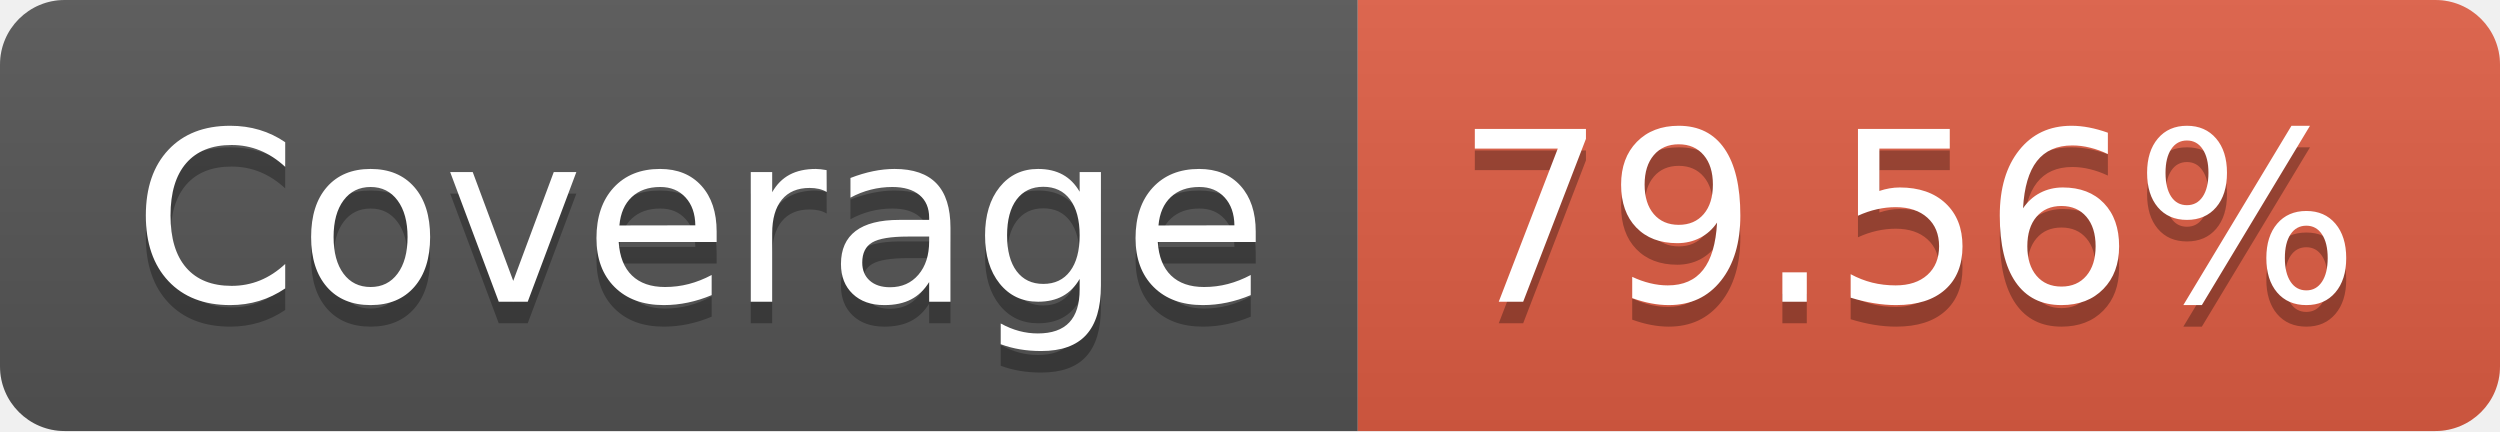
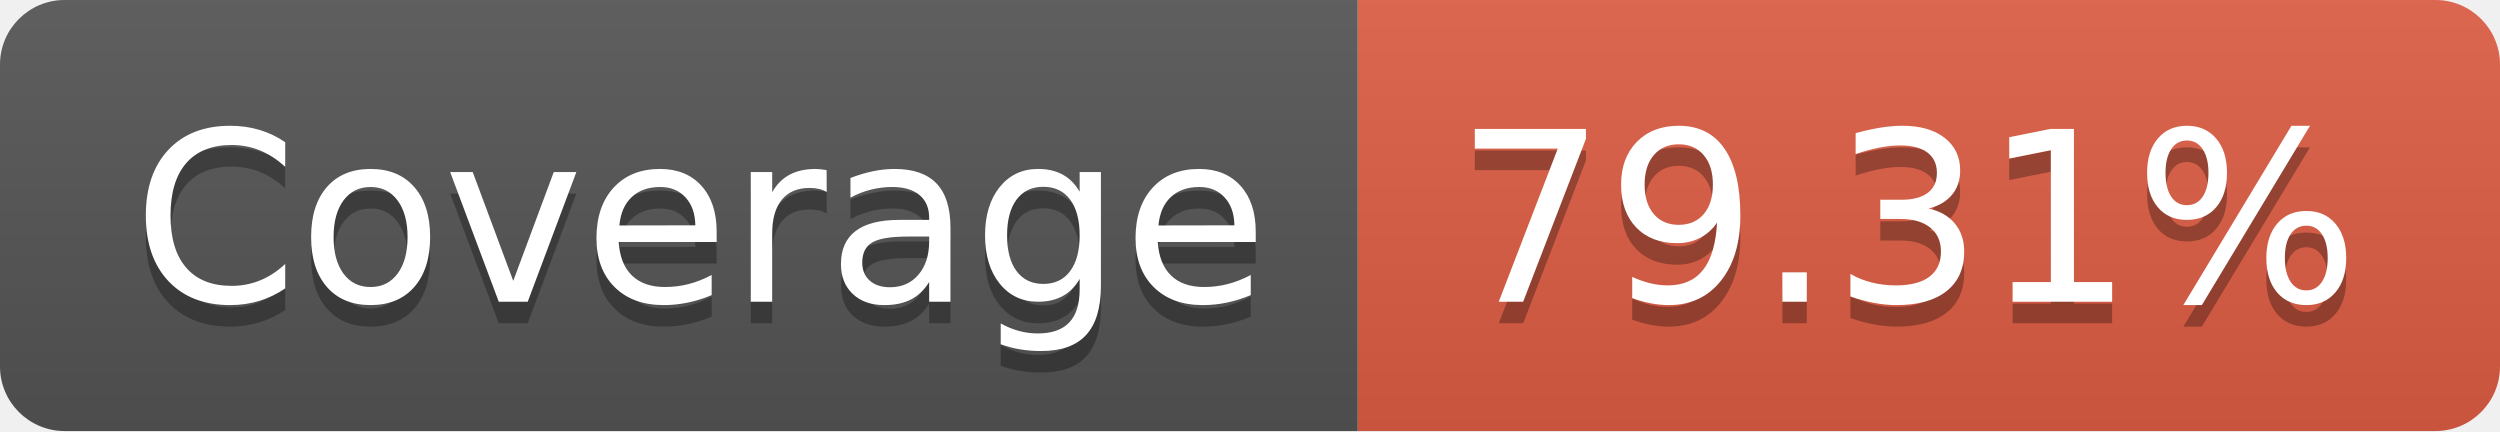
- <svg xmlns="http://www.w3.org/2000/svg" width="116" height="20" role="img" aria-label="Coverage: 79.56%">
+ <svg xmlns="http://www.w3.org/2000/svg" width="116" height="20" role="img" aria-label="Coverage: 79.31%">
  <linearGradient id="s" x2="0" y2="100%">
    <stop offset="0" stop-color="#bbb" stop-opacity=".1" />
    <stop offset="1" stop-opacity=".1" />
  </linearGradient>
  <clipPath id="r">
    <rect width="116" height="20" rx="3" fill="#fff" />
  </clipPath>
  <g clip-path="url(#r)">
    <rect width="63" height="20" fill="#555" />
    <rect x="63" width="53" height="20" fill="#e05d44" />
    <rect width="116" height="20" fill="url(#s)" />
  </g>
  <g fill="#fff" text-anchor="middle" font-family="Verdana,Geneva,DejaVu Sans,sans-serif" text-rendering="geometricPrecision" font-size="110">
    <text aria-hidden="true" x="325" y="150" fill="#010101" fill-opacity=".3" transform="scale(.1)" textLength="530">Coverage</text>
    <text x="325" y="140" transform="scale(.1)" fill="#fff" textLength="530">Coverage</text>
-     <text aria-hidden="true" x="885" y="150" fill="#010101" fill-opacity=".3" transform="scale(.1)" textLength="430">79.56%</text>
-     <text x="885" y="140" transform="scale(.1)" fill="#fff" textLength="430">79.56%</text>
+     <text aria-hidden="true" x="885" y="150" fill="#010101" fill-opacity=".3" transform="scale(.1)" textLength="430">79.31%</text>
+     <text x="885" y="140" transform="scale(.1)" fill="#fff" textLength="430">79.31%</text>
  </g>
</svg>
